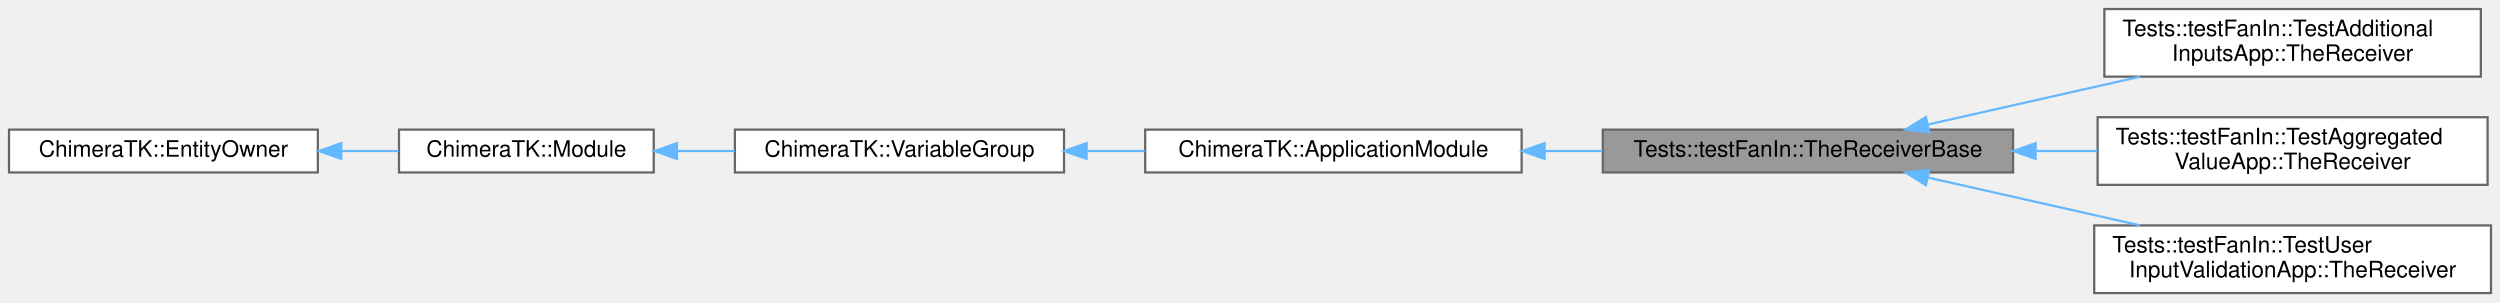
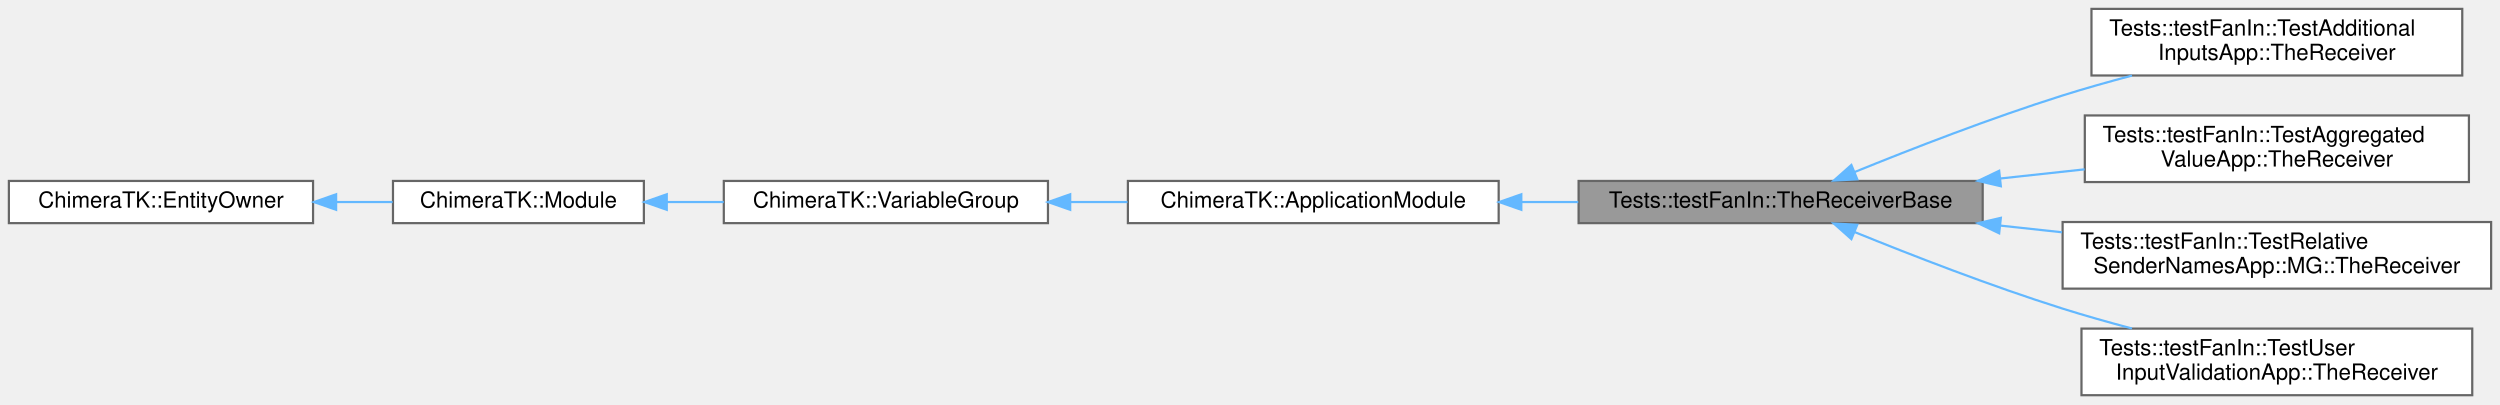
- <svg xmlns="http://www.w3.org/2000/svg" xmlns:xlink="http://www.w3.org/1999/xlink" width="1109pt" height="134pt" viewBox="0.00 0.00 1109.00 134.00">
-   <g id="graph0" class="graph" transform="scale(1 1) rotate(0) translate(4 130)">
+ <svg xmlns="http://www.w3.org/2000/svg" xmlns:xlink="http://www.w3.org/1999/xlink" width="1126pt" height="182pt" viewBox="0.00 0.00 1126.00 182.00">
+   <g id="graph0" class="graph" transform="scale(1 1) rotate(0) translate(4 178)">
    <g id="Node000001" class="node">
      <g id="a_Node000001">
        <a xlink:title=" ">
-           <polygon fill="#999999" stroke="#666666" points="889,-72.5 707,-72.5 707,-53.5 889,-53.5 889,-72.5" />
-           <text text-anchor="middle" x="798" y="-60.5" font-family="Helvetica,sans-Serif" font-size="10.00">Tests::testFanIn::TheReceiverBase</text>
+           <polygon fill="#999999" stroke="#666666" points="889,-96.5 707,-96.5 707,-77.5 889,-77.5 889,-96.5" />
+           <text text-anchor="middle" x="798" y="-84.5" font-family="Helvetica,sans-Serif" font-size="10.00">Tests::testFanIn::TheReceiverBase</text>
        </a>
      </g>
    </g>
    <g id="Node000006" class="node">
      <g id="a_Node000006">
        <a xlink:href="class_tests_1_1test_fan_in_1_1_test_additional_inputs_app_1_1_the_receiver.html" target="_top" xlink:title=" ">
-           <polygon fill="white" stroke="#666666" points="1096.5,-126 929.5,-126 929.5,-96 1096.5,-96 1096.5,-126" />
-           <text text-anchor="start" x="937.5" y="-114" font-family="Helvetica,sans-Serif" font-size="10.00">Tests::testFanIn::TestAdditional</text>
-           <text text-anchor="middle" x="1013" y="-103" font-family="Helvetica,sans-Serif" font-size="10.00">InputsApp::TheReceiver</text>
+           <polygon fill="white" stroke="#666666" points="1105,-174 938,-174 938,-144 1105,-144 1105,-174" />
+           <text text-anchor="start" x="946" y="-162" font-family="Helvetica,sans-Serif" font-size="10.00">Tests::testFanIn::TestAdditional</text>
+           <text text-anchor="middle" x="1021.5" y="-151" font-family="Helvetica,sans-Serif" font-size="10.00">InputsApp::TheReceiver</text>
        </a>
      </g>
    </g>
    <g id="edge5_Node000001_Node000006" class="edge">
      <g id="a_edge5_Node000001_Node000006">
        <a xlink:title=" ">
-           <path fill="none" stroke="#63b8ff" d="M851.45,-74.82C879.81,-81.21 915.14,-89.17 945.42,-96" />
-           <polygon fill="#63b8ff" stroke="#63b8ff" points="851.86,-71.32 841.34,-72.54 850.32,-78.15 851.86,-71.32" />
+           <path fill="none" stroke="#63b8ff" d="M831.38,-100.54C856.61,-110.8 892.67,-124.82 925,-135 935.03,-138.16 945.75,-141.18 956.25,-143.96" />
+           <polygon fill="#63b8ff" stroke="#63b8ff" points="832.52,-97.23 821.94,-96.67 829.86,-103.7 832.52,-97.23" />
        </a>
      </g>
    </g>
    <g id="Node000007" class="node">
      <g id="a_Node000007">
        <a xlink:href="class_tests_1_1test_fan_in_1_1_test_aggregated_value_app_1_1_the_receiver.html" target="_top" xlink:title=" ">
-           <polygon fill="white" stroke="#666666" points="1099.5,-78 926.5,-78 926.5,-48 1099.5,-48 1099.5,-78" />
-           <text text-anchor="start" x="934.5" y="-66" font-family="Helvetica,sans-Serif" font-size="10.00">Tests::testFanIn::TestAggregated</text>
-           <text text-anchor="middle" x="1013" y="-55" font-family="Helvetica,sans-Serif" font-size="10.00">ValueApp::TheReceiver</text>
+           <polygon fill="white" stroke="#666666" points="1108,-126 935,-126 935,-96 1108,-96 1108,-126" />
+           <text text-anchor="start" x="943" y="-114" font-family="Helvetica,sans-Serif" font-size="10.00">Tests::testFanIn::TestAggregated</text>
+           <text text-anchor="middle" x="1021.5" y="-103" font-family="Helvetica,sans-Serif" font-size="10.00">ValueApp::TheReceiver</text>
        </a>
      </g>
    </g>
    <g id="edge6_Node000001_Node000007" class="edge">
      <g id="a_edge6_Node000001_Node000007">
        <a xlink:title=" ">
-           <path fill="none" stroke="#63b8ff" d="M899.23,-63C908.3,-63 917.44,-63 926.37,-63" />
-           <polygon fill="#63b8ff" stroke="#63b8ff" points="899.02,-59.5 889.02,-63 899.02,-66.5 899.02,-59.5" />
+           <path fill="none" stroke="#63b8ff" d="M896.95,-97.61C909.6,-98.98 922.48,-100.38 934.91,-101.73" />
+           <polygon fill="#63b8ff" stroke="#63b8ff" points="897.18,-94.12 886.86,-96.52 896.43,-101.08 897.18,-94.12" />
        </a>
      </g>
    </g>
    <g id="Node000008" class="node">
      <g id="a_Node000008">
-         <a xlink:href="class_tests_1_1test_fan_in_1_1_test_user_input_validation_app_1_1_the_receiver.html" target="_top" xlink:title=" ">
-           <polygon fill="white" stroke="#666666" points="1101,-30 925,-30 925,0 1101,0 1101,-30" />
-           <text text-anchor="start" x="933" y="-18" font-family="Helvetica,sans-Serif" font-size="10.00">Tests::testFanIn::TestUser</text>
-           <text text-anchor="middle" x="1013" y="-7" font-family="Helvetica,sans-Serif" font-size="10.00">InputValidationApp::TheReceiver</text>
+         <a xlink:href="class_tests_1_1test_fan_in_1_1_test_relative_sender_names_app_1_1_m_g_1_1_the_receiver.html" target="_top" xlink:title=" ">
+           <polygon fill="white" stroke="#666666" points="1118,-78 925,-78 925,-48 1118,-48 1118,-78" />
+           <text text-anchor="start" x="933" y="-66" font-family="Helvetica,sans-Serif" font-size="10.00">Tests::testFanIn::TestRelative</text>
+           <text text-anchor="middle" x="1021.5" y="-55" font-family="Helvetica,sans-Serif" font-size="10.00">SenderNamesApp::MG::TheReceiver</text>
        </a>
      </g>
    </g>
    <g id="edge7_Node000001_Node000008" class="edge">
      <g id="a_edge7_Node000001_Node000008">
        <a xlink:title=" ">
-           <path fill="none" stroke="#63b8ff" d="M851.45,-51.18C879.81,-44.79 915.14,-36.83 945.42,-30" />
-           <polygon fill="#63b8ff" stroke="#63b8ff" points="850.32,-47.85 841.34,-53.46 851.86,-54.68 850.32,-47.85" />
+           <path fill="none" stroke="#63b8ff" d="M896.85,-76.4C906.11,-75.39 915.49,-74.38 924.73,-73.38" />
+           <polygon fill="#63b8ff" stroke="#63b8ff" points="896.43,-72.92 886.86,-77.48 897.18,-79.88 896.43,-72.92" />
+         </a>
+       </g>
+     </g>
+     <g id="Node000009" class="node">
+       <g id="a_Node000009">
+         <a xlink:href="class_tests_1_1test_fan_in_1_1_test_user_input_validation_app_1_1_the_receiver.html" target="_top" xlink:title=" ">
+           <polygon fill="white" stroke="#666666" points="1109.5,-30 933.5,-30 933.5,0 1109.5,0 1109.5,-30" />
+           <text text-anchor="start" x="941.5" y="-18" font-family="Helvetica,sans-Serif" font-size="10.00">Tests::testFanIn::TestUser</text>
+           <text text-anchor="middle" x="1021.5" y="-7" font-family="Helvetica,sans-Serif" font-size="10.00">InputValidationApp::TheReceiver</text>
+         </a>
+       </g>
+     </g>
+     <g id="edge8_Node000001_Node000009" class="edge">
+       <g id="a_edge8_Node000001_Node000009">
+         <a xlink:title=" ">
+           <path fill="none" stroke="#63b8ff" d="M831.38,-73.46C856.61,-63.2 892.67,-49.18 925,-39 935.03,-35.84 945.75,-32.82 956.25,-30.04" />
+           <polygon fill="#63b8ff" stroke="#63b8ff" points="829.86,-70.3 821.94,-77.33 832.52,-76.77 829.86,-70.3" />
        </a>
      </g>
    </g>
    <g id="Node000002" class="node">
      <g id="a_Node000002">
        <a xlink:href="class_chimera_t_k_1_1_application_module.html" target="_top" xlink:title=" ">
-           <polygon fill="white" stroke="#666666" points="671,-72.5 504,-72.5 504,-53.5 671,-53.5 671,-72.5" />
-           <text text-anchor="middle" x="587.5" y="-60.5" font-family="Helvetica,sans-Serif" font-size="10.00">ChimeraTK::ApplicationModule</text>
+           <polygon fill="white" stroke="#666666" points="671,-96.5 504,-96.5 504,-77.5 671,-77.5 671,-96.5" />
+           <text text-anchor="middle" x="587.5" y="-84.5" font-family="Helvetica,sans-Serif" font-size="10.00">ChimeraTK::ApplicationModule</text>
        </a>
      </g>
    </g>
    <g id="edge1_Node000001_Node000002" class="edge">
      <g id="a_edge1_Node000001_Node000002">
        <a xlink:title=" ">
-           <path fill="none" stroke="#63b8ff" d="M681.44,-63C689.88,-63 698.43,-63 706.85,-63" />
-           <polygon fill="#63b8ff" stroke="#63b8ff" points="681.2,-59.5 671.2,-63 681.2,-66.5 681.2,-59.5" />
+           <path fill="none" stroke="#63b8ff" d="M681.44,-87C689.88,-87 698.43,-87 706.85,-87" />
+           <polygon fill="#63b8ff" stroke="#63b8ff" points="681.2,-83.5 671.2,-87 681.2,-90.5 681.2,-83.5" />
        </a>
      </g>
    </g>
    <g id="Node000003" class="node">
      <g id="a_Node000003">
        <a xlink:href="class_chimera_t_k_1_1_variable_group.html" target="_top" xlink:title=" ">
-           <polygon fill="white" stroke="#666666" points="468,-72.5 322,-72.5 322,-53.5 468,-53.5 468,-72.5" />
-           <text text-anchor="middle" x="395" y="-60.5" font-family="Helvetica,sans-Serif" font-size="10.00">ChimeraTK::VariableGroup</text>
+           <polygon fill="white" stroke="#666666" points="468,-96.5 322,-96.5 322,-77.5 468,-77.5 468,-96.5" />
+           <text text-anchor="middle" x="395" y="-84.5" font-family="Helvetica,sans-Serif" font-size="10.00">ChimeraTK::VariableGroup</text>
        </a>
      </g>
    </g>
    <g id="edge2_Node000002_Node000003" class="edge">
      <g id="a_edge2_Node000002_Node000003">
        <a xlink:title=" ">
-           <path fill="none" stroke="#63b8ff" d="M478.27,-63C486.74,-63 495.36,-63 503.83,-63" />
-           <polygon fill="#63b8ff" stroke="#63b8ff" points="478.02,-59.5 468.02,-63 478.02,-66.5 478.02,-59.5" />
+           <path fill="none" stroke="#63b8ff" d="M478.27,-87C486.74,-87 495.36,-87 503.83,-87" />
+           <polygon fill="#63b8ff" stroke="#63b8ff" points="478.02,-83.5 468.02,-87 478.02,-90.5 478.02,-83.5" />
        </a>
      </g>
    </g>
    <g id="Node000004" class="node">
      <g id="a_Node000004">
        <a xlink:href="class_chimera_t_k_1_1_module.html" target="_top" xlink:title="Base class for ApplicationModule and DeviceModule, to have a common interface for these module types.">
-           <polygon fill="white" stroke="#666666" points="286,-72.5 173,-72.5 173,-53.5 286,-53.5 286,-72.5" />
-           <text text-anchor="middle" x="229.5" y="-60.5" font-family="Helvetica,sans-Serif" font-size="10.00">ChimeraTK::Module</text>
+           <polygon fill="white" stroke="#666666" points="286,-96.5 173,-96.5 173,-77.5 286,-77.5 286,-96.5" />
+           <text text-anchor="middle" x="229.5" y="-84.5" font-family="Helvetica,sans-Serif" font-size="10.00">ChimeraTK::Module</text>
        </a>
      </g>
    </g>
    <g id="edge3_Node000003_Node000004" class="edge">
      <g id="a_edge3_Node000003_Node000004">
        <a xlink:title=" ">
-           <path fill="none" stroke="#63b8ff" d="M296.42,-63C304.83,-63 313.47,-63 321.96,-63" />
-           <polygon fill="#63b8ff" stroke="#63b8ff" points="296.31,-59.5 286.31,-63 296.31,-66.5 296.31,-59.5" />
+           <path fill="none" stroke="#63b8ff" d="M296.42,-87C304.83,-87 313.47,-87 321.96,-87" />
+           <polygon fill="#63b8ff" stroke="#63b8ff" points="296.31,-83.5 286.31,-87 296.31,-90.5 296.31,-83.5" />
        </a>
      </g>
    </g>
    <g id="Node000005" class="node">
      <g id="a_Node000005">
        <a xlink:href="class_chimera_t_k_1_1_entity_owner.html" target="_top" xlink:title="Base class for owners of other EntityOwners (e.g.">
-           <polygon fill="white" stroke="#666666" points="137,-72.5 0,-72.5 0,-53.5 137,-53.5 137,-72.5" />
-           <text text-anchor="middle" x="68.5" y="-60.5" font-family="Helvetica,sans-Serif" font-size="10.00">ChimeraTK::EntityOwner</text>
+           <polygon fill="white" stroke="#666666" points="137,-96.5 0,-96.5 0,-77.5 137,-77.5 137,-96.5" />
+           <text text-anchor="middle" x="68.5" y="-84.5" font-family="Helvetica,sans-Serif" font-size="10.00">ChimeraTK::EntityOwner</text>
        </a>
      </g>
    </g>
    <g id="edge4_Node000004_Node000005" class="edge">
      <g id="a_edge4_Node000004_Node000005">
        <a xlink:title=" ">
-           <path fill="none" stroke="#63b8ff" d="M147.42,-63C155.99,-63 164.59,-63 172.82,-63" />
-           <polygon fill="#63b8ff" stroke="#63b8ff" points="147.39,-59.5 137.39,-63 147.39,-66.5 147.39,-59.5" />
+           <path fill="none" stroke="#63b8ff" d="M147.42,-87C155.99,-87 164.59,-87 172.82,-87" />
+           <polygon fill="#63b8ff" stroke="#63b8ff" points="147.39,-83.5 137.39,-87 147.39,-90.5 147.39,-83.5" />
        </a>
      </g>
    </g>
  </g>
</svg>
